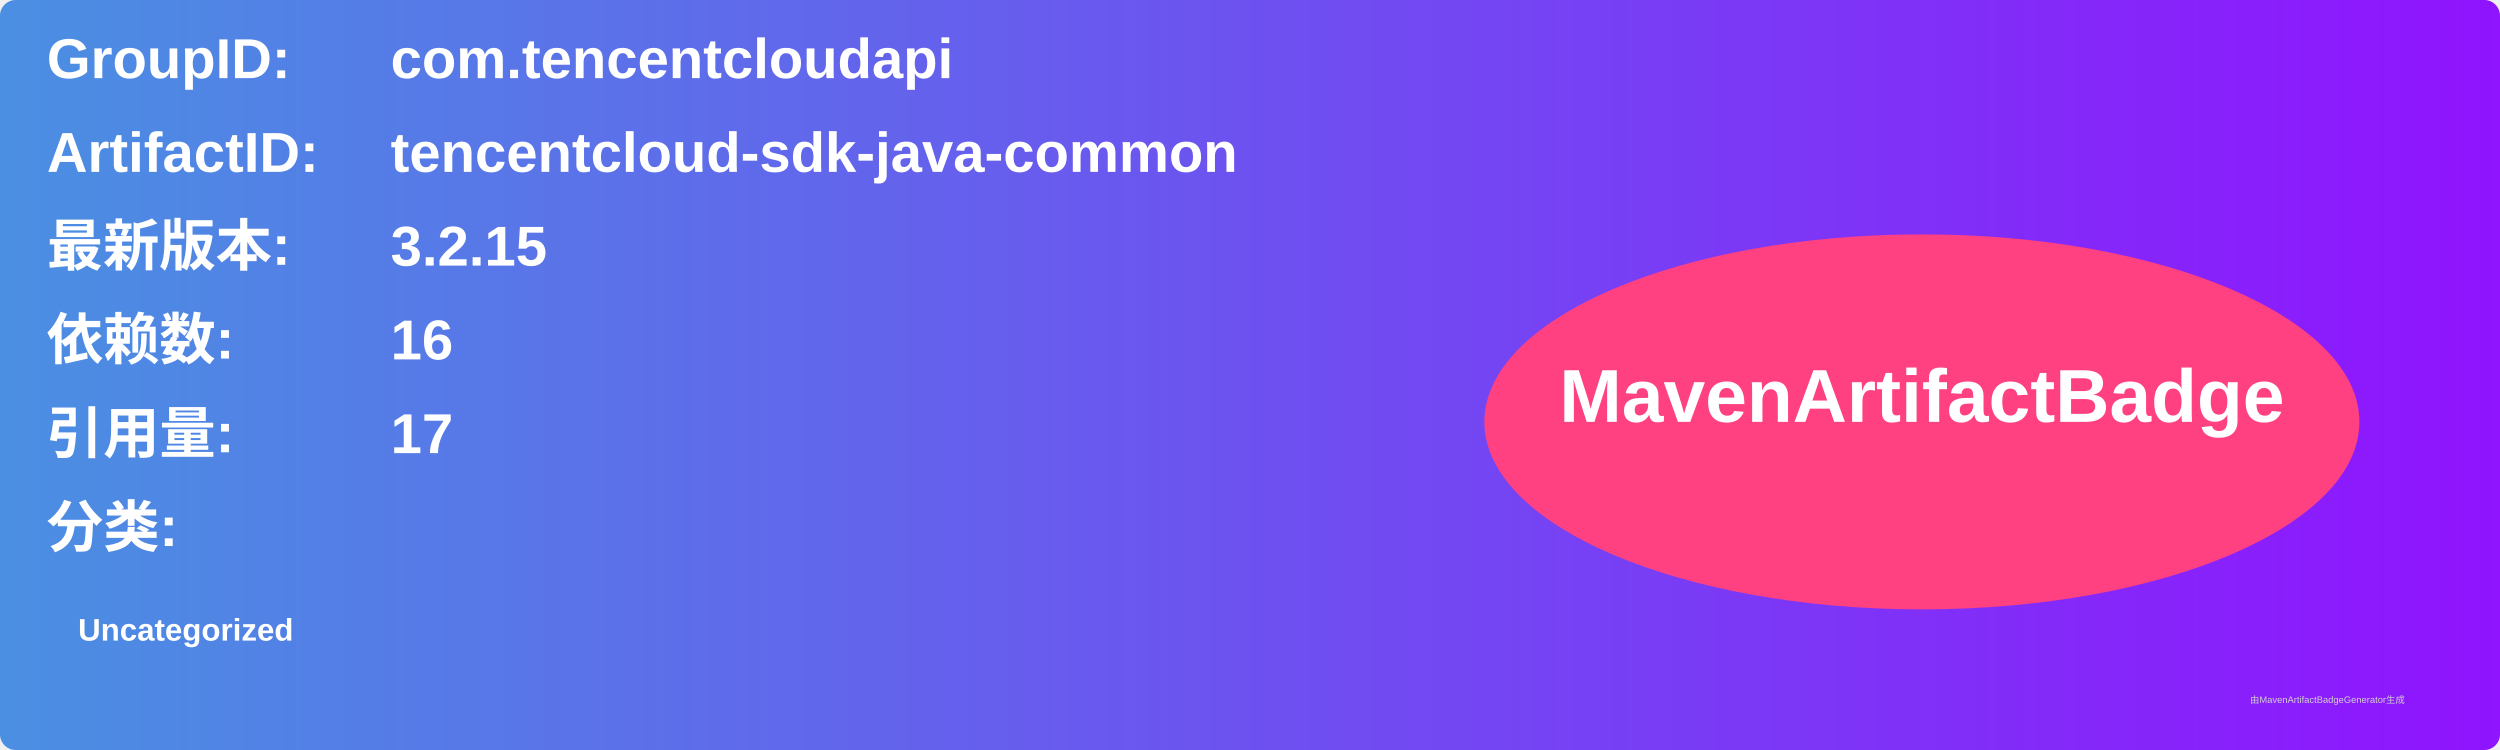
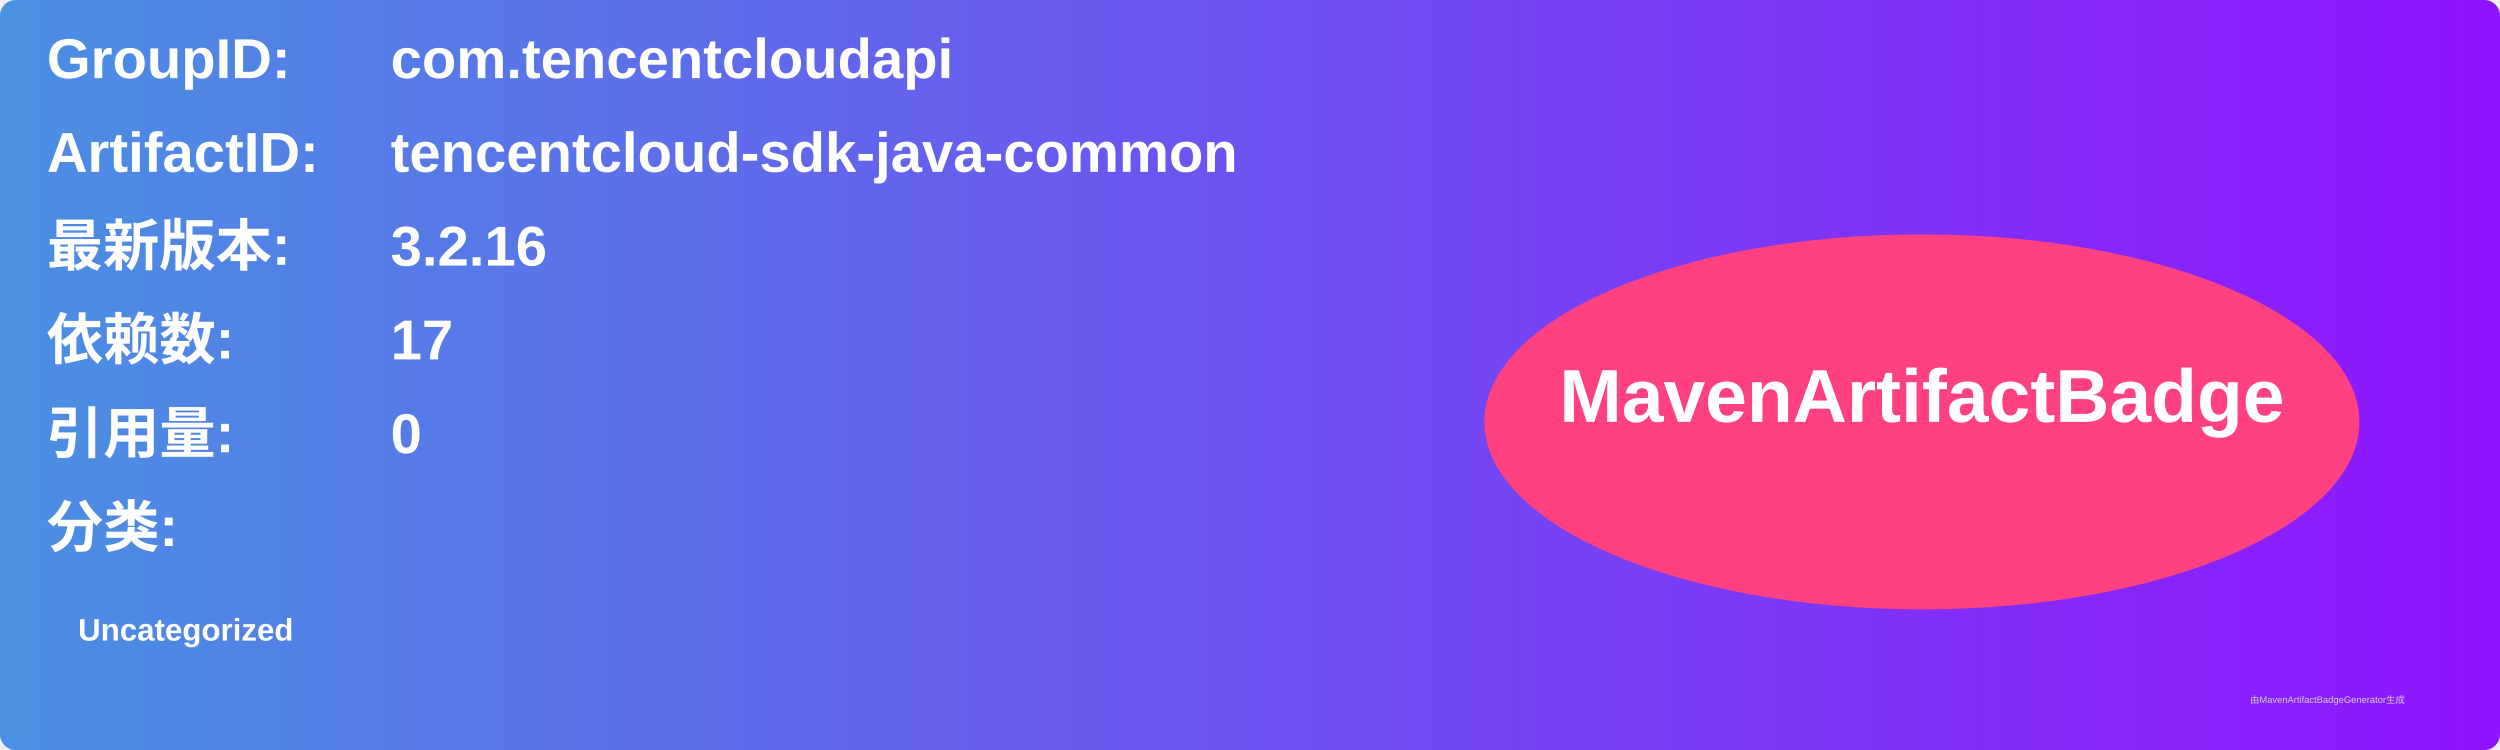
<svg xmlns="http://www.w3.org/2000/svg" width="800" height="240" viewBox="0 0 800 240">
  <linearGradient id="grad" x1="0%" y1="0%" x2="100%" y2="0%">
    <stop offset="0%" stop-color="#4a90e2" />
    <stop offset="100%" stop-color="#9013fe" />
  </linearGradient>
  <rect width="100%" height="100%" rx="5" ry="5" fill="url(#grad)" />
  <g transform="translate(15, 15)">
    <text x="0" y="10" font-family="Arial" font-size="18" fill="white" font-weight="bold" width="260">GroupID:</text>
    <text x="110" y="10" font-family="Arial" font-size="18" fill="white" font-weight="bold" width="460">com.tencentcloudapi</text>
    <text x="0" y="40" font-family="Arial" font-size="18" fill="white" font-weight="bold" width="260">ArtifactID:</text>
    <text x="110" y="40" font-family="Arial" font-size="18" fill="white" font-weight="bold" width="460">tencentcloud-sdk-java-common</text>
    <text x="0" y="70" font-family="Arial" font-size="18" fill="white" font-weight="bold">最新版本:</text>
    <text x="110" y="70" font-family="Arial" font-size="18" fill="white" font-weight="bold">
-       <tspan font-weight="bold">3.2.15</tspan>
+       <tspan font-weight="bold">3.2.16</tspan>
    </text>
    <text x="0" y="100" font-family="Arial" font-size="18" fill="white" font-weight="bold">依赖数: </text>
    <text x="110" y="100" font-family="Arial" font-size="18" fill="white">
-       <tspan font-weight="bold">16</tspan>
+       <tspan font-weight="bold">17</tspan>
    </text>
    <text x="0" y="130" font-family="Arial" font-size="18" fill="white" font-weight="bold">引用量: </text>
    <text x="110" y="130" font-family="Arial" font-size="18" fill="white">
-       <tspan font-weight="bold">17</tspan>
+       <tspan font-weight="bold">0</tspan>
    </text>
    <text x="0" y="160" font-family="Arial" font-size="18" fill="white" font-weight="bold">分类:</text>
    <text x="10" y="190" font-family="Arial" font-size="10" fill="white">
      <tspan font-weight="bold">Uncategorized</tspan>
    </text>
    <ellipse cx="600" cy="120" rx="140" ry="60" fill="#ff4081" />
    <text x="600" y="120" text-anchor="middle" font-family="Arial" font-size="24" fill="white" font-weight="bold">MavenArtifactBadge</text>
  </g>
  <text x="720" y="225" font-family="Arial" font-size="3" fill="#d0d0d0">由MavenArtifactBadgeGenerator生成</text>
</svg>
